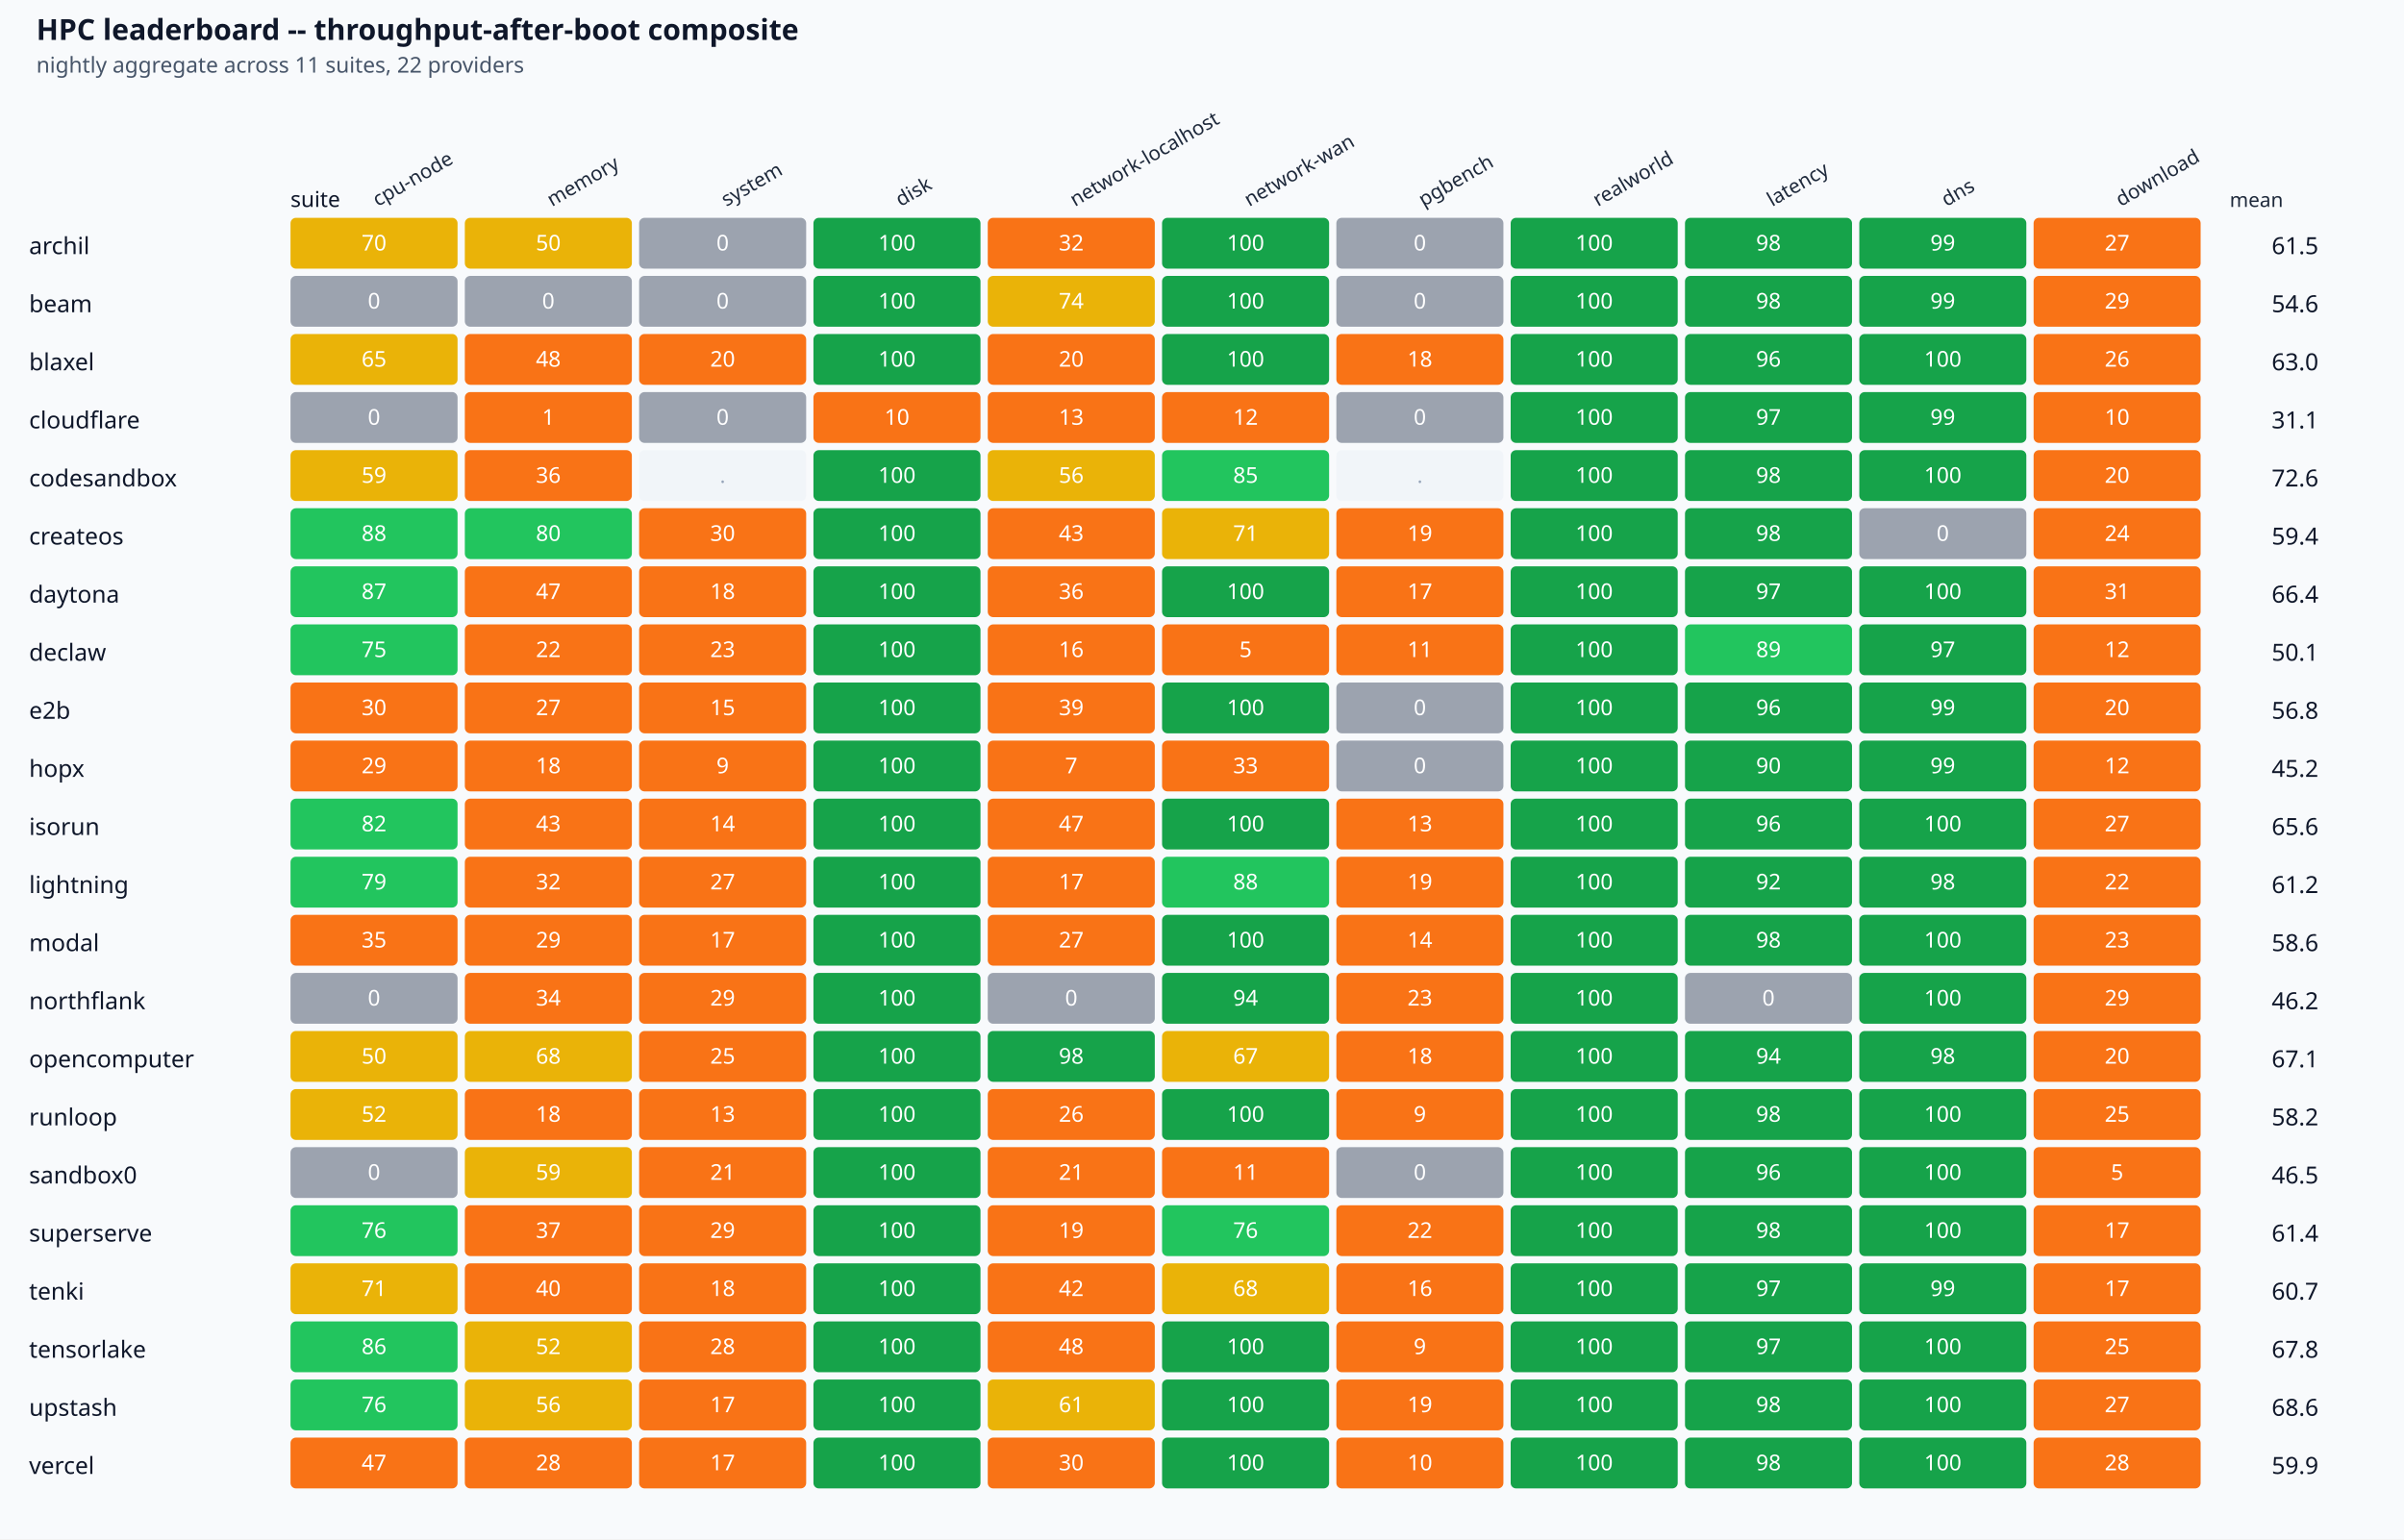
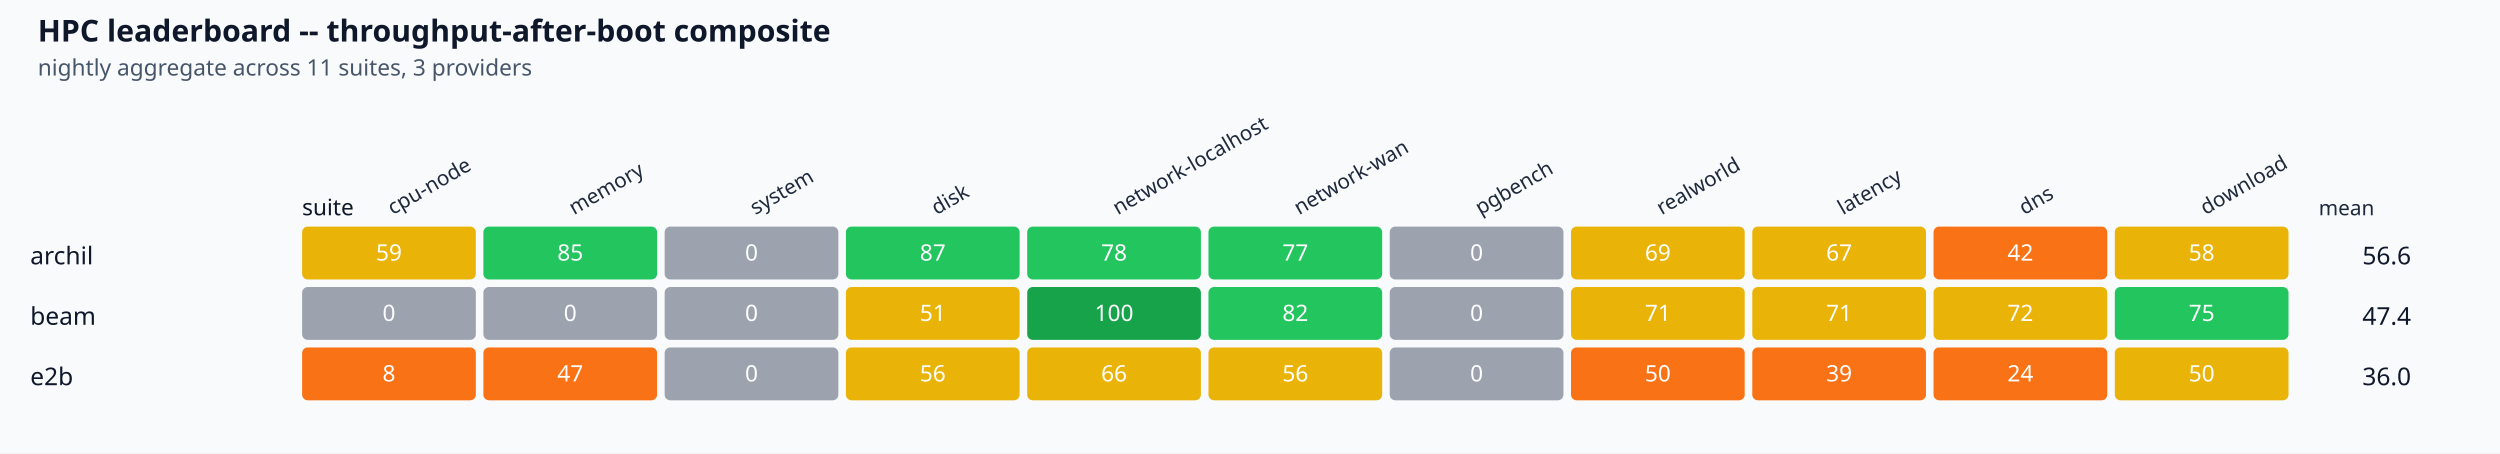
- <svg xmlns="http://www.w3.org/2000/svg" viewBox="0 0 1324 848" font-family="system-ui,sans-serif">
+ <svg xmlns="http://www.w3.org/2000/svg" viewBox="0 0 1324 240" font-family="system-ui,sans-serif">
  <rect width="100%" height="100%" fill="#f8fafc" />
  <text x="20" y="22" font-size="16" font-weight="600" fill="#0f172a">HPC leaderboard -- throughput-after-boot composite</text>
-   <text x="20" y="40" font-size="12" fill="#475569">nightly aggregate across 11 suites, 22 providers</text>
+   <text x="20" y="40" font-size="12" fill="#475569">nightly aggregate across 11 suites, 3 providers</text>
  <g transform="translate(160, 114)">
    <text font-size="12" fill="#0f172a">suite</text>
  </g>
  <text x="208" y="114" font-size="11" fill="#1e293b" text-anchor="start" transform="rotate(-30 208 114)">cpu-node</text>
  <text x="304" y="114" font-size="11" fill="#1e293b" text-anchor="start" transform="rotate(-30 304 114)">memory</text>
  <text x="400" y="114" font-size="11" fill="#1e293b" text-anchor="start" transform="rotate(-30 400 114)">system</text>
  <text x="496" y="114" font-size="11" fill="#1e293b" text-anchor="start" transform="rotate(-30 496 114)">disk</text>
  <text x="592" y="114" font-size="11" fill="#1e293b" text-anchor="start" transform="rotate(-30 592 114)">network-localhost</text>
  <text x="688" y="114" font-size="11" fill="#1e293b" text-anchor="start" transform="rotate(-30 688 114)">network-wan</text>
  <text x="784" y="114" font-size="11" fill="#1e293b" text-anchor="start" transform="rotate(-30 784 114)">pgbench</text>
  <text x="880" y="114" font-size="11" fill="#1e293b" text-anchor="start" transform="rotate(-30 880 114)">realworld</text>
  <text x="976" y="114" font-size="11" fill="#1e293b" text-anchor="start" transform="rotate(-30 976 114)">latency</text>
  <text x="1072" y="114" font-size="11" fill="#1e293b" text-anchor="start" transform="rotate(-30 1072 114)">dns</text>
  <text x="1168" y="114" font-size="11" fill="#1e293b" text-anchor="start" transform="rotate(-30 1168 114)">download</text>
  <text x="1228" y="114" font-size="11" fill="#1e293b">mean</text>
  <text x="16" y="140" font-size="13" fill="#0f172a">archil</text>
  <rect x="160" y="120" width="92" height="28" fill="#eab308" rx="3" />
-   <text x="206" y="138" font-size="12" fill="#fff" text-anchor="middle">70</text>
-   <rect x="256" y="120" width="92" height="28" fill="#eab308" rx="3" />
-   <text x="302" y="138" font-size="12" fill="#fff" text-anchor="middle">50</text>
+   <text x="206" y="138" font-size="12" fill="#fff" text-anchor="middle">59</text>
+   <rect x="256" y="120" width="92" height="28" fill="#22c55e" rx="3" />
+   <text x="302" y="138" font-size="12" fill="#fff" text-anchor="middle">85</text>
  <rect x="352" y="120" width="92" height="28" fill="#9ca3af" rx="3" />
  <text x="398" y="138" font-size="12" fill="#fff" text-anchor="middle">0</text>
-   <rect x="448" y="120" width="92" height="28" fill="#16a34a" rx="3" />
-   <text x="494" y="138" font-size="12" fill="#fff" text-anchor="middle">100</text>
-   <rect x="544" y="120" width="92" height="28" fill="#f97316" rx="3" />
-   <text x="590" y="138" font-size="12" fill="#fff" text-anchor="middle">32</text>
-   <rect x="640" y="120" width="92" height="28" fill="#16a34a" rx="3" />
-   <text x="686" y="138" font-size="12" fill="#fff" text-anchor="middle">100</text>
+   <rect x="448" y="120" width="92" height="28" fill="#22c55e" rx="3" />
+   <text x="494" y="138" font-size="12" fill="#fff" text-anchor="middle">87</text>
+   <rect x="544" y="120" width="92" height="28" fill="#22c55e" rx="3" />
+   <text x="590" y="138" font-size="12" fill="#fff" text-anchor="middle">78</text>
+   <rect x="640" y="120" width="92" height="28" fill="#22c55e" rx="3" />
+   <text x="686" y="138" font-size="12" fill="#fff" text-anchor="middle">77</text>
  <rect x="736" y="120" width="92" height="28" fill="#9ca3af" rx="3" />
  <text x="782" y="138" font-size="12" fill="#fff" text-anchor="middle">0</text>
-   <rect x="832" y="120" width="92" height="28" fill="#16a34a" rx="3" />
-   <text x="878" y="138" font-size="12" fill="#fff" text-anchor="middle">100</text>
-   <rect x="928" y="120" width="92" height="28" fill="#16a34a" rx="3" />
-   <text x="974" y="138" font-size="12" fill="#fff" text-anchor="middle">98</text>
-   <rect x="1024" y="120" width="92" height="28" fill="#16a34a" rx="3" />
-   <text x="1070" y="138" font-size="12" fill="#fff" text-anchor="middle">99</text>
-   <rect x="1120" y="120" width="92" height="28" fill="#f97316" rx="3" />
-   <text x="1166" y="138" font-size="12" fill="#fff" text-anchor="middle">27</text>
-   <text x="1264" y="140" font-size="13" fill="#0f172a" text-anchor="middle">61.5</text>
+   <rect x="832" y="120" width="92" height="28" fill="#eab308" rx="3" />
+   <text x="878" y="138" font-size="12" fill="#fff" text-anchor="middle">69</text>
+   <rect x="928" y="120" width="92" height="28" fill="#eab308" rx="3" />
+   <text x="974" y="138" font-size="12" fill="#fff" text-anchor="middle">67</text>
+   <rect x="1024" y="120" width="92" height="28" fill="#f97316" rx="3" />
+   <text x="1070" y="138" font-size="12" fill="#fff" text-anchor="middle">42</text>
+   <rect x="1120" y="120" width="92" height="28" fill="#eab308" rx="3" />
+   <text x="1166" y="138" font-size="12" fill="#fff" text-anchor="middle">58</text>
+   <text x="1264" y="140" font-size="13" fill="#0f172a" text-anchor="middle">56.6</text>
  <text x="16" y="172" font-size="13" fill="#0f172a">beam</text>
  <rect x="160" y="152" width="92" height="28" fill="#9ca3af" rx="3" />
  <text x="206" y="170" font-size="12" fill="#fff" text-anchor="middle">0</text>
  <rect x="256" y="152" width="92" height="28" fill="#9ca3af" rx="3" />
  <text x="302" y="170" font-size="12" fill="#fff" text-anchor="middle">0</text>
  <rect x="352" y="152" width="92" height="28" fill="#9ca3af" rx="3" />
  <text x="398" y="170" font-size="12" fill="#fff" text-anchor="middle">0</text>
-   <rect x="448" y="152" width="92" height="28" fill="#16a34a" rx="3" />
-   <text x="494" y="170" font-size="12" fill="#fff" text-anchor="middle">100</text>
-   <rect x="544" y="152" width="92" height="28" fill="#eab308" rx="3" />
-   <text x="590" y="170" font-size="12" fill="#fff" text-anchor="middle">74</text>
-   <rect x="640" y="152" width="92" height="28" fill="#16a34a" rx="3" />
-   <text x="686" y="170" font-size="12" fill="#fff" text-anchor="middle">100</text>
+   <rect x="448" y="152" width="92" height="28" fill="#eab308" rx="3" />
+   <text x="494" y="170" font-size="12" fill="#fff" text-anchor="middle">51</text>
+   <rect x="544" y="152" width="92" height="28" fill="#16a34a" rx="3" />
+   <text x="590" y="170" font-size="12" fill="#fff" text-anchor="middle">100</text>
+   <rect x="640" y="152" width="92" height="28" fill="#22c55e" rx="3" />
+   <text x="686" y="170" font-size="12" fill="#fff" text-anchor="middle">82</text>
  <rect x="736" y="152" width="92" height="28" fill="#9ca3af" rx="3" />
  <text x="782" y="170" font-size="12" fill="#fff" text-anchor="middle">0</text>
-   <rect x="832" y="152" width="92" height="28" fill="#16a34a" rx="3" />
-   <text x="878" y="170" font-size="12" fill="#fff" text-anchor="middle">100</text>
-   <rect x="928" y="152" width="92" height="28" fill="#16a34a" rx="3" />
-   <text x="974" y="170" font-size="12" fill="#fff" text-anchor="middle">98</text>
-   <rect x="1024" y="152" width="92" height="28" fill="#16a34a" rx="3" />
-   <text x="1070" y="170" font-size="12" fill="#fff" text-anchor="middle">99</text>
-   <rect x="1120" y="152" width="92" height="28" fill="#f97316" rx="3" />
-   <text x="1166" y="170" font-size="12" fill="#fff" text-anchor="middle">29</text>
-   <text x="1264" y="172" font-size="13" fill="#0f172a" text-anchor="middle">54.6</text>
-   <text x="16" y="204" font-size="13" fill="#0f172a">blaxel</text>
-   <rect x="160" y="184" width="92" height="28" fill="#eab308" rx="3" />
-   <text x="206" y="202" font-size="12" fill="#fff" text-anchor="middle">65</text>
+   <rect x="832" y="152" width="92" height="28" fill="#eab308" rx="3" />
+   <text x="878" y="170" font-size="12" fill="#fff" text-anchor="middle">71</text>
+   <rect x="928" y="152" width="92" height="28" fill="#eab308" rx="3" />
+   <text x="974" y="170" font-size="12" fill="#fff" text-anchor="middle">71</text>
+   <rect x="1024" y="152" width="92" height="28" fill="#eab308" rx="3" />
+   <text x="1070" y="170" font-size="12" fill="#fff" text-anchor="middle">72</text>
+   <rect x="1120" y="152" width="92" height="28" fill="#22c55e" rx="3" />
+   <text x="1166" y="170" font-size="12" fill="#fff" text-anchor="middle">75</text>
+   <text x="1264" y="172" font-size="13" fill="#0f172a" text-anchor="middle">47.4</text>
+   <text x="16" y="204" font-size="13" fill="#0f172a">e2b</text>
+   <rect x="160" y="184" width="92" height="28" fill="#f97316" rx="3" />
+   <text x="206" y="202" font-size="12" fill="#fff" text-anchor="middle">8</text>
  <rect x="256" y="184" width="92" height="28" fill="#f97316" rx="3" />
-   <text x="302" y="202" font-size="12" fill="#fff" text-anchor="middle">48</text>
-   <rect x="352" y="184" width="92" height="28" fill="#f97316" rx="3" />
-   <text x="398" y="202" font-size="12" fill="#fff" text-anchor="middle">20</text>
-   <rect x="448" y="184" width="92" height="28" fill="#16a34a" rx="3" />
-   <text x="494" y="202" font-size="12" fill="#fff" text-anchor="middle">100</text>
-   <rect x="544" y="184" width="92" height="28" fill="#f97316" rx="3" />
-   <text x="590" y="202" font-size="12" fill="#fff" text-anchor="middle">20</text>
-   <rect x="640" y="184" width="92" height="28" fill="#16a34a" rx="3" />
-   <text x="686" y="202" font-size="12" fill="#fff" text-anchor="middle">100</text>
-   <rect x="736" y="184" width="92" height="28" fill="#f97316" rx="3" />
-   <text x="782" y="202" font-size="12" fill="#fff" text-anchor="middle">18</text>
-   <rect x="832" y="184" width="92" height="28" fill="#16a34a" rx="3" />
-   <text x="878" y="202" font-size="12" fill="#fff" text-anchor="middle">100</text>
-   <rect x="928" y="184" width="92" height="28" fill="#16a34a" rx="3" />
-   <text x="974" y="202" font-size="12" fill="#fff" text-anchor="middle">96</text>
-   <rect x="1024" y="184" width="92" height="28" fill="#16a34a" rx="3" />
-   <text x="1070" y="202" font-size="12" fill="#fff" text-anchor="middle">100</text>
-   <rect x="1120" y="184" width="92" height="28" fill="#f97316" rx="3" />
-   <text x="1166" y="202" font-size="12" fill="#fff" text-anchor="middle">26</text>
-   <text x="1264" y="204" font-size="13" fill="#0f172a" text-anchor="middle">63.0</text>
-   <text x="16" y="236" font-size="13" fill="#0f172a">cloudflare</text>
-   <rect x="160" y="216" width="92" height="28" fill="#9ca3af" rx="3" />
-   <text x="206" y="234" font-size="12" fill="#fff" text-anchor="middle">0</text>
-   <rect x="256" y="216" width="92" height="28" fill="#f97316" rx="3" />
-   <text x="302" y="234" font-size="12" fill="#fff" text-anchor="middle">1</text>
-   <rect x="352" y="216" width="92" height="28" fill="#9ca3af" rx="3" />
-   <text x="398" y="234" font-size="12" fill="#fff" text-anchor="middle">0</text>
-   <rect x="448" y="216" width="92" height="28" fill="#f97316" rx="3" />
-   <text x="494" y="234" font-size="12" fill="#fff" text-anchor="middle">10</text>
-   <rect x="544" y="216" width="92" height="28" fill="#f97316" rx="3" />
-   <text x="590" y="234" font-size="12" fill="#fff" text-anchor="middle">13</text>
-   <rect x="640" y="216" width="92" height="28" fill="#f97316" rx="3" />
-   <text x="686" y="234" font-size="12" fill="#fff" text-anchor="middle">12</text>
-   <rect x="736" y="216" width="92" height="28" fill="#9ca3af" rx="3" />
-   <text x="782" y="234" font-size="12" fill="#fff" text-anchor="middle">0</text>
-   <rect x="832" y="216" width="92" height="28" fill="#16a34a" rx="3" />
-   <text x="878" y="234" font-size="12" fill="#fff" text-anchor="middle">100</text>
-   <rect x="928" y="216" width="92" height="28" fill="#16a34a" rx="3" />
-   <text x="974" y="234" font-size="12" fill="#fff" text-anchor="middle">97</text>
-   <rect x="1024" y="216" width="92" height="28" fill="#16a34a" rx="3" />
-   <text x="1070" y="234" font-size="12" fill="#fff" text-anchor="middle">99</text>
-   <rect x="1120" y="216" width="92" height="28" fill="#f97316" rx="3" />
-   <text x="1166" y="234" font-size="12" fill="#fff" text-anchor="middle">10</text>
-   <text x="1264" y="236" font-size="13" fill="#0f172a" text-anchor="middle">31.1</text>
-   <text x="16" y="268" font-size="13" fill="#0f172a">codesandbox</text>
-   <rect x="160" y="248" width="92" height="28" fill="#eab308" rx="3" />
-   <text x="206" y="266" font-size="12" fill="#fff" text-anchor="middle">59</text>
-   <rect x="256" y="248" width="92" height="28" fill="#f97316" rx="3" />
-   <text x="302" y="266" font-size="12" fill="#fff" text-anchor="middle">36</text>
-   <rect x="352" y="248" width="92" height="28" fill="#f1f5f9" rx="3" />
-   <text x="398" y="266" font-size="11" fill="#94a3b8" text-anchor="middle">.</text>
-   <rect x="448" y="248" width="92" height="28" fill="#16a34a" rx="3" />
-   <text x="494" y="266" font-size="12" fill="#fff" text-anchor="middle">100</text>
-   <rect x="544" y="248" width="92" height="28" fill="#eab308" rx="3" />
-   <text x="590" y="266" font-size="12" fill="#fff" text-anchor="middle">56</text>
-   <rect x="640" y="248" width="92" height="28" fill="#22c55e" rx="3" />
-   <text x="686" y="266" font-size="12" fill="#fff" text-anchor="middle">85</text>
-   <rect x="736" y="248" width="92" height="28" fill="#f1f5f9" rx="3" />
-   <text x="782" y="266" font-size="11" fill="#94a3b8" text-anchor="middle">.</text>
-   <rect x="832" y="248" width="92" height="28" fill="#16a34a" rx="3" />
-   <text x="878" y="266" font-size="12" fill="#fff" text-anchor="middle">100</text>
-   <rect x="928" y="248" width="92" height="28" fill="#16a34a" rx="3" />
-   <text x="974" y="266" font-size="12" fill="#fff" text-anchor="middle">98</text>
-   <rect x="1024" y="248" width="92" height="28" fill="#16a34a" rx="3" />
-   <text x="1070" y="266" font-size="12" fill="#fff" text-anchor="middle">100</text>
-   <rect x="1120" y="248" width="92" height="28" fill="#f97316" rx="3" />
-   <text x="1166" y="266" font-size="12" fill="#fff" text-anchor="middle">20</text>
-   <text x="1264" y="268" font-size="13" fill="#0f172a" text-anchor="middle">72.6</text>
-   <text x="16" y="300" font-size="13" fill="#0f172a">createos</text>
-   <rect x="160" y="280" width="92" height="28" fill="#22c55e" rx="3" />
-   <text x="206" y="298" font-size="12" fill="#fff" text-anchor="middle">88</text>
-   <rect x="256" y="280" width="92" height="28" fill="#22c55e" rx="3" />
-   <text x="302" y="298" font-size="12" fill="#fff" text-anchor="middle">80</text>
-   <rect x="352" y="280" width="92" height="28" fill="#f97316" rx="3" />
-   <text x="398" y="298" font-size="12" fill="#fff" text-anchor="middle">30</text>
-   <rect x="448" y="280" width="92" height="28" fill="#16a34a" rx="3" />
-   <text x="494" y="298" font-size="12" fill="#fff" text-anchor="middle">100</text>
-   <rect x="544" y="280" width="92" height="28" fill="#f97316" rx="3" />
-   <text x="590" y="298" font-size="12" fill="#fff" text-anchor="middle">43</text>
-   <rect x="640" y="280" width="92" height="28" fill="#eab308" rx="3" />
-   <text x="686" y="298" font-size="12" fill="#fff" text-anchor="middle">71</text>
-   <rect x="736" y="280" width="92" height="28" fill="#f97316" rx="3" />
-   <text x="782" y="298" font-size="12" fill="#fff" text-anchor="middle">19</text>
-   <rect x="832" y="280" width="92" height="28" fill="#16a34a" rx="3" />
-   <text x="878" y="298" font-size="12" fill="#fff" text-anchor="middle">100</text>
-   <rect x="928" y="280" width="92" height="28" fill="#16a34a" rx="3" />
-   <text x="974" y="298" font-size="12" fill="#fff" text-anchor="middle">98</text>
-   <rect x="1024" y="280" width="92" height="28" fill="#9ca3af" rx="3" />
-   <text x="1070" y="298" font-size="12" fill="#fff" text-anchor="middle">0</text>
-   <rect x="1120" y="280" width="92" height="28" fill="#f97316" rx="3" />
-   <text x="1166" y="298" font-size="12" fill="#fff" text-anchor="middle">24</text>
-   <text x="1264" y="300" font-size="13" fill="#0f172a" text-anchor="middle">59.4</text>
-   <text x="16" y="332" font-size="13" fill="#0f172a">daytona</text>
-   <rect x="160" y="312" width="92" height="28" fill="#22c55e" rx="3" />
-   <text x="206" y="330" font-size="12" fill="#fff" text-anchor="middle">87</text>
-   <rect x="256" y="312" width="92" height="28" fill="#f97316" rx="3" />
-   <text x="302" y="330" font-size="12" fill="#fff" text-anchor="middle">47</text>
-   <rect x="352" y="312" width="92" height="28" fill="#f97316" rx="3" />
-   <text x="398" y="330" font-size="12" fill="#fff" text-anchor="middle">18</text>
-   <rect x="448" y="312" width="92" height="28" fill="#16a34a" rx="3" />
-   <text x="494" y="330" font-size="12" fill="#fff" text-anchor="middle">100</text>
-   <rect x="544" y="312" width="92" height="28" fill="#f97316" rx="3" />
-   <text x="590" y="330" font-size="12" fill="#fff" text-anchor="middle">36</text>
-   <rect x="640" y="312" width="92" height="28" fill="#16a34a" rx="3" />
-   <text x="686" y="330" font-size="12" fill="#fff" text-anchor="middle">100</text>
-   <rect x="736" y="312" width="92" height="28" fill="#f97316" rx="3" />
-   <text x="782" y="330" font-size="12" fill="#fff" text-anchor="middle">17</text>
-   <rect x="832" y="312" width="92" height="28" fill="#16a34a" rx="3" />
-   <text x="878" y="330" font-size="12" fill="#fff" text-anchor="middle">100</text>
-   <rect x="928" y="312" width="92" height="28" fill="#16a34a" rx="3" />
-   <text x="974" y="330" font-size="12" fill="#fff" text-anchor="middle">97</text>
-   <rect x="1024" y="312" width="92" height="28" fill="#16a34a" rx="3" />
-   <text x="1070" y="330" font-size="12" fill="#fff" text-anchor="middle">100</text>
-   <rect x="1120" y="312" width="92" height="28" fill="#f97316" rx="3" />
-   <text x="1166" y="330" font-size="12" fill="#fff" text-anchor="middle">31</text>
-   <text x="1264" y="332" font-size="13" fill="#0f172a" text-anchor="middle">66.4</text>
-   <text x="16" y="364" font-size="13" fill="#0f172a">declaw</text>
-   <rect x="160" y="344" width="92" height="28" fill="#22c55e" rx="3" />
-   <text x="206" y="362" font-size="12" fill="#fff" text-anchor="middle">75</text>
-   <rect x="256" y="344" width="92" height="28" fill="#f97316" rx="3" />
-   <text x="302" y="362" font-size="12" fill="#fff" text-anchor="middle">22</text>
-   <rect x="352" y="344" width="92" height="28" fill="#f97316" rx="3" />
-   <text x="398" y="362" font-size="12" fill="#fff" text-anchor="middle">23</text>
-   <rect x="448" y="344" width="92" height="28" fill="#16a34a" rx="3" />
-   <text x="494" y="362" font-size="12" fill="#fff" text-anchor="middle">100</text>
-   <rect x="544" y="344" width="92" height="28" fill="#f97316" rx="3" />
-   <text x="590" y="362" font-size="12" fill="#fff" text-anchor="middle">16</text>
-   <rect x="640" y="344" width="92" height="28" fill="#f97316" rx="3" />
-   <text x="686" y="362" font-size="12" fill="#fff" text-anchor="middle">5</text>
-   <rect x="736" y="344" width="92" height="28" fill="#f97316" rx="3" />
-   <text x="782" y="362" font-size="12" fill="#fff" text-anchor="middle">11</text>
-   <rect x="832" y="344" width="92" height="28" fill="#16a34a" rx="3" />
-   <text x="878" y="362" font-size="12" fill="#fff" text-anchor="middle">100</text>
-   <rect x="928" y="344" width="92" height="28" fill="#22c55e" rx="3" />
-   <text x="974" y="362" font-size="12" fill="#fff" text-anchor="middle">89</text>
-   <rect x="1024" y="344" width="92" height="28" fill="#16a34a" rx="3" />
-   <text x="1070" y="362" font-size="12" fill="#fff" text-anchor="middle">97</text>
-   <rect x="1120" y="344" width="92" height="28" fill="#f97316" rx="3" />
-   <text x="1166" y="362" font-size="12" fill="#fff" text-anchor="middle">12</text>
-   <text x="1264" y="364" font-size="13" fill="#0f172a" text-anchor="middle">50.1</text>
-   <text x="16" y="396" font-size="13" fill="#0f172a">e2b</text>
-   <rect x="160" y="376" width="92" height="28" fill="#f97316" rx="3" />
-   <text x="206" y="394" font-size="12" fill="#fff" text-anchor="middle">30</text>
-   <rect x="256" y="376" width="92" height="28" fill="#f97316" rx="3" />
-   <text x="302" y="394" font-size="12" fill="#fff" text-anchor="middle">27</text>
-   <rect x="352" y="376" width="92" height="28" fill="#f97316" rx="3" />
-   <text x="398" y="394" font-size="12" fill="#fff" text-anchor="middle">15</text>
-   <rect x="448" y="376" width="92" height="28" fill="#16a34a" rx="3" />
-   <text x="494" y="394" font-size="12" fill="#fff" text-anchor="middle">100</text>
-   <rect x="544" y="376" width="92" height="28" fill="#f97316" rx="3" />
-   <text x="590" y="394" font-size="12" fill="#fff" text-anchor="middle">39</text>
-   <rect x="640" y="376" width="92" height="28" fill="#16a34a" rx="3" />
-   <text x="686" y="394" font-size="12" fill="#fff" text-anchor="middle">100</text>
-   <rect x="736" y="376" width="92" height="28" fill="#9ca3af" rx="3" />
-   <text x="782" y="394" font-size="12" fill="#fff" text-anchor="middle">0</text>
-   <rect x="832" y="376" width="92" height="28" fill="#16a34a" rx="3" />
-   <text x="878" y="394" font-size="12" fill="#fff" text-anchor="middle">100</text>
-   <rect x="928" y="376" width="92" height="28" fill="#16a34a" rx="3" />
-   <text x="974" y="394" font-size="12" fill="#fff" text-anchor="middle">96</text>
-   <rect x="1024" y="376" width="92" height="28" fill="#16a34a" rx="3" />
-   <text x="1070" y="394" font-size="12" fill="#fff" text-anchor="middle">99</text>
-   <rect x="1120" y="376" width="92" height="28" fill="#f97316" rx="3" />
-   <text x="1166" y="394" font-size="12" fill="#fff" text-anchor="middle">20</text>
-   <text x="1264" y="396" font-size="13" fill="#0f172a" text-anchor="middle">56.8</text>
-   <text x="16" y="428" font-size="13" fill="#0f172a">hopx</text>
-   <rect x="160" y="408" width="92" height="28" fill="#f97316" rx="3" />
-   <text x="206" y="426" font-size="12" fill="#fff" text-anchor="middle">29</text>
-   <rect x="256" y="408" width="92" height="28" fill="#f97316" rx="3" />
-   <text x="302" y="426" font-size="12" fill="#fff" text-anchor="middle">18</text>
-   <rect x="352" y="408" width="92" height="28" fill="#f97316" rx="3" />
-   <text x="398" y="426" font-size="12" fill="#fff" text-anchor="middle">9</text>
-   <rect x="448" y="408" width="92" height="28" fill="#16a34a" rx="3" />
-   <text x="494" y="426" font-size="12" fill="#fff" text-anchor="middle">100</text>
-   <rect x="544" y="408" width="92" height="28" fill="#f97316" rx="3" />
-   <text x="590" y="426" font-size="12" fill="#fff" text-anchor="middle">7</text>
-   <rect x="640" y="408" width="92" height="28" fill="#f97316" rx="3" />
-   <text x="686" y="426" font-size="12" fill="#fff" text-anchor="middle">33</text>
-   <rect x="736" y="408" width="92" height="28" fill="#9ca3af" rx="3" />
-   <text x="782" y="426" font-size="12" fill="#fff" text-anchor="middle">0</text>
-   <rect x="832" y="408" width="92" height="28" fill="#16a34a" rx="3" />
-   <text x="878" y="426" font-size="12" fill="#fff" text-anchor="middle">100</text>
-   <rect x="928" y="408" width="92" height="28" fill="#16a34a" rx="3" />
-   <text x="974" y="426" font-size="12" fill="#fff" text-anchor="middle">90</text>
-   <rect x="1024" y="408" width="92" height="28" fill="#16a34a" rx="3" />
-   <text x="1070" y="426" font-size="12" fill="#fff" text-anchor="middle">99</text>
-   <rect x="1120" y="408" width="92" height="28" fill="#f97316" rx="3" />
-   <text x="1166" y="426" font-size="12" fill="#fff" text-anchor="middle">12</text>
-   <text x="1264" y="428" font-size="13" fill="#0f172a" text-anchor="middle">45.2</text>
-   <text x="16" y="460" font-size="13" fill="#0f172a">isorun</text>
-   <rect x="160" y="440" width="92" height="28" fill="#22c55e" rx="3" />
-   <text x="206" y="458" font-size="12" fill="#fff" text-anchor="middle">82</text>
-   <rect x="256" y="440" width="92" height="28" fill="#f97316" rx="3" />
-   <text x="302" y="458" font-size="12" fill="#fff" text-anchor="middle">43</text>
-   <rect x="352" y="440" width="92" height="28" fill="#f97316" rx="3" />
-   <text x="398" y="458" font-size="12" fill="#fff" text-anchor="middle">14</text>
-   <rect x="448" y="440" width="92" height="28" fill="#16a34a" rx="3" />
-   <text x="494" y="458" font-size="12" fill="#fff" text-anchor="middle">100</text>
-   <rect x="544" y="440" width="92" height="28" fill="#f97316" rx="3" />
-   <text x="590" y="458" font-size="12" fill="#fff" text-anchor="middle">47</text>
-   <rect x="640" y="440" width="92" height="28" fill="#16a34a" rx="3" />
-   <text x="686" y="458" font-size="12" fill="#fff" text-anchor="middle">100</text>
-   <rect x="736" y="440" width="92" height="28" fill="#f97316" rx="3" />
-   <text x="782" y="458" font-size="12" fill="#fff" text-anchor="middle">13</text>
-   <rect x="832" y="440" width="92" height="28" fill="#16a34a" rx="3" />
-   <text x="878" y="458" font-size="12" fill="#fff" text-anchor="middle">100</text>
-   <rect x="928" y="440" width="92" height="28" fill="#16a34a" rx="3" />
-   <text x="974" y="458" font-size="12" fill="#fff" text-anchor="middle">96</text>
-   <rect x="1024" y="440" width="92" height="28" fill="#16a34a" rx="3" />
-   <text x="1070" y="458" font-size="12" fill="#fff" text-anchor="middle">100</text>
-   <rect x="1120" y="440" width="92" height="28" fill="#f97316" rx="3" />
-   <text x="1166" y="458" font-size="12" fill="#fff" text-anchor="middle">27</text>
-   <text x="1264" y="460" font-size="13" fill="#0f172a" text-anchor="middle">65.6</text>
-   <text x="16" y="492" font-size="13" fill="#0f172a">lightning</text>
-   <rect x="160" y="472" width="92" height="28" fill="#22c55e" rx="3" />
-   <text x="206" y="490" font-size="12" fill="#fff" text-anchor="middle">79</text>
-   <rect x="256" y="472" width="92" height="28" fill="#f97316" rx="3" />
-   <text x="302" y="490" font-size="12" fill="#fff" text-anchor="middle">32</text>
-   <rect x="352" y="472" width="92" height="28" fill="#f97316" rx="3" />
-   <text x="398" y="490" font-size="12" fill="#fff" text-anchor="middle">27</text>
-   <rect x="448" y="472" width="92" height="28" fill="#16a34a" rx="3" />
-   <text x="494" y="490" font-size="12" fill="#fff" text-anchor="middle">100</text>
-   <rect x="544" y="472" width="92" height="28" fill="#f97316" rx="3" />
-   <text x="590" y="490" font-size="12" fill="#fff" text-anchor="middle">17</text>
-   <rect x="640" y="472" width="92" height="28" fill="#22c55e" rx="3" />
-   <text x="686" y="490" font-size="12" fill="#fff" text-anchor="middle">88</text>
-   <rect x="736" y="472" width="92" height="28" fill="#f97316" rx="3" />
-   <text x="782" y="490" font-size="12" fill="#fff" text-anchor="middle">19</text>
-   <rect x="832" y="472" width="92" height="28" fill="#16a34a" rx="3" />
-   <text x="878" y="490" font-size="12" fill="#fff" text-anchor="middle">100</text>
-   <rect x="928" y="472" width="92" height="28" fill="#16a34a" rx="3" />
-   <text x="974" y="490" font-size="12" fill="#fff" text-anchor="middle">92</text>
-   <rect x="1024" y="472" width="92" height="28" fill="#16a34a" rx="3" />
-   <text x="1070" y="490" font-size="12" fill="#fff" text-anchor="middle">98</text>
-   <rect x="1120" y="472" width="92" height="28" fill="#f97316" rx="3" />
-   <text x="1166" y="490" font-size="12" fill="#fff" text-anchor="middle">22</text>
-   <text x="1264" y="492" font-size="13" fill="#0f172a" text-anchor="middle">61.2</text>
-   <text x="16" y="524" font-size="13" fill="#0f172a">modal</text>
-   <rect x="160" y="504" width="92" height="28" fill="#f97316" rx="3" />
-   <text x="206" y="522" font-size="12" fill="#fff" text-anchor="middle">35</text>
-   <rect x="256" y="504" width="92" height="28" fill="#f97316" rx="3" />
-   <text x="302" y="522" font-size="12" fill="#fff" text-anchor="middle">29</text>
-   <rect x="352" y="504" width="92" height="28" fill="#f97316" rx="3" />
-   <text x="398" y="522" font-size="12" fill="#fff" text-anchor="middle">17</text>
-   <rect x="448" y="504" width="92" height="28" fill="#16a34a" rx="3" />
-   <text x="494" y="522" font-size="12" fill="#fff" text-anchor="middle">100</text>
-   <rect x="544" y="504" width="92" height="28" fill="#f97316" rx="3" />
-   <text x="590" y="522" font-size="12" fill="#fff" text-anchor="middle">27</text>
-   <rect x="640" y="504" width="92" height="28" fill="#16a34a" rx="3" />
-   <text x="686" y="522" font-size="12" fill="#fff" text-anchor="middle">100</text>
-   <rect x="736" y="504" width="92" height="28" fill="#f97316" rx="3" />
-   <text x="782" y="522" font-size="12" fill="#fff" text-anchor="middle">14</text>
-   <rect x="832" y="504" width="92" height="28" fill="#16a34a" rx="3" />
-   <text x="878" y="522" font-size="12" fill="#fff" text-anchor="middle">100</text>
-   <rect x="928" y="504" width="92" height="28" fill="#16a34a" rx="3" />
-   <text x="974" y="522" font-size="12" fill="#fff" text-anchor="middle">98</text>
-   <rect x="1024" y="504" width="92" height="28" fill="#16a34a" rx="3" />
-   <text x="1070" y="522" font-size="12" fill="#fff" text-anchor="middle">100</text>
-   <rect x="1120" y="504" width="92" height="28" fill="#f97316" rx="3" />
-   <text x="1166" y="522" font-size="12" fill="#fff" text-anchor="middle">23</text>
-   <text x="1264" y="524" font-size="13" fill="#0f172a" text-anchor="middle">58.6</text>
-   <text x="16" y="556" font-size="13" fill="#0f172a">northflank</text>
-   <rect x="160" y="536" width="92" height="28" fill="#9ca3af" rx="3" />
-   <text x="206" y="554" font-size="12" fill="#fff" text-anchor="middle">0</text>
-   <rect x="256" y="536" width="92" height="28" fill="#f97316" rx="3" />
-   <text x="302" y="554" font-size="12" fill="#fff" text-anchor="middle">34</text>
-   <rect x="352" y="536" width="92" height="28" fill="#f97316" rx="3" />
-   <text x="398" y="554" font-size="12" fill="#fff" text-anchor="middle">29</text>
-   <rect x="448" y="536" width="92" height="28" fill="#16a34a" rx="3" />
-   <text x="494" y="554" font-size="12" fill="#fff" text-anchor="middle">100</text>
-   <rect x="544" y="536" width="92" height="28" fill="#9ca3af" rx="3" />
-   <text x="590" y="554" font-size="12" fill="#fff" text-anchor="middle">0</text>
-   <rect x="640" y="536" width="92" height="28" fill="#16a34a" rx="3" />
-   <text x="686" y="554" font-size="12" fill="#fff" text-anchor="middle">94</text>
-   <rect x="736" y="536" width="92" height="28" fill="#f97316" rx="3" />
-   <text x="782" y="554" font-size="12" fill="#fff" text-anchor="middle">23</text>
-   <rect x="832" y="536" width="92" height="28" fill="#16a34a" rx="3" />
-   <text x="878" y="554" font-size="12" fill="#fff" text-anchor="middle">100</text>
-   <rect x="928" y="536" width="92" height="28" fill="#9ca3af" rx="3" />
-   <text x="974" y="554" font-size="12" fill="#fff" text-anchor="middle">0</text>
-   <rect x="1024" y="536" width="92" height="28" fill="#16a34a" rx="3" />
-   <text x="1070" y="554" font-size="12" fill="#fff" text-anchor="middle">100</text>
-   <rect x="1120" y="536" width="92" height="28" fill="#f97316" rx="3" />
-   <text x="1166" y="554" font-size="12" fill="#fff" text-anchor="middle">29</text>
-   <text x="1264" y="556" font-size="13" fill="#0f172a" text-anchor="middle">46.2</text>
-   <text x="16" y="588" font-size="13" fill="#0f172a">opencomputer</text>
-   <rect x="160" y="568" width="92" height="28" fill="#eab308" rx="3" />
-   <text x="206" y="586" font-size="12" fill="#fff" text-anchor="middle">50</text>
-   <rect x="256" y="568" width="92" height="28" fill="#eab308" rx="3" />
-   <text x="302" y="586" font-size="12" fill="#fff" text-anchor="middle">68</text>
-   <rect x="352" y="568" width="92" height="28" fill="#f97316" rx="3" />
-   <text x="398" y="586" font-size="12" fill="#fff" text-anchor="middle">25</text>
-   <rect x="448" y="568" width="92" height="28" fill="#16a34a" rx="3" />
-   <text x="494" y="586" font-size="12" fill="#fff" text-anchor="middle">100</text>
-   <rect x="544" y="568" width="92" height="28" fill="#16a34a" rx="3" />
-   <text x="590" y="586" font-size="12" fill="#fff" text-anchor="middle">98</text>
-   <rect x="640" y="568" width="92" height="28" fill="#eab308" rx="3" />
-   <text x="686" y="586" font-size="12" fill="#fff" text-anchor="middle">67</text>
-   <rect x="736" y="568" width="92" height="28" fill="#f97316" rx="3" />
-   <text x="782" y="586" font-size="12" fill="#fff" text-anchor="middle">18</text>
-   <rect x="832" y="568" width="92" height="28" fill="#16a34a" rx="3" />
-   <text x="878" y="586" font-size="12" fill="#fff" text-anchor="middle">100</text>
-   <rect x="928" y="568" width="92" height="28" fill="#16a34a" rx="3" />
-   <text x="974" y="586" font-size="12" fill="#fff" text-anchor="middle">94</text>
-   <rect x="1024" y="568" width="92" height="28" fill="#16a34a" rx="3" />
-   <text x="1070" y="586" font-size="12" fill="#fff" text-anchor="middle">98</text>
-   <rect x="1120" y="568" width="92" height="28" fill="#f97316" rx="3" />
-   <text x="1166" y="586" font-size="12" fill="#fff" text-anchor="middle">20</text>
-   <text x="1264" y="588" font-size="13" fill="#0f172a" text-anchor="middle">67.1</text>
-   <text x="16" y="620" font-size="13" fill="#0f172a">runloop</text>
-   <rect x="160" y="600" width="92" height="28" fill="#eab308" rx="3" />
-   <text x="206" y="618" font-size="12" fill="#fff" text-anchor="middle">52</text>
-   <rect x="256" y="600" width="92" height="28" fill="#f97316" rx="3" />
-   <text x="302" y="618" font-size="12" fill="#fff" text-anchor="middle">18</text>
-   <rect x="352" y="600" width="92" height="28" fill="#f97316" rx="3" />
-   <text x="398" y="618" font-size="12" fill="#fff" text-anchor="middle">13</text>
-   <rect x="448" y="600" width="92" height="28" fill="#16a34a" rx="3" />
-   <text x="494" y="618" font-size="12" fill="#fff" text-anchor="middle">100</text>
-   <rect x="544" y="600" width="92" height="28" fill="#f97316" rx="3" />
-   <text x="590" y="618" font-size="12" fill="#fff" text-anchor="middle">26</text>
-   <rect x="640" y="600" width="92" height="28" fill="#16a34a" rx="3" />
-   <text x="686" y="618" font-size="12" fill="#fff" text-anchor="middle">100</text>
-   <rect x="736" y="600" width="92" height="28" fill="#f97316" rx="3" />
-   <text x="782" y="618" font-size="12" fill="#fff" text-anchor="middle">9</text>
-   <rect x="832" y="600" width="92" height="28" fill="#16a34a" rx="3" />
-   <text x="878" y="618" font-size="12" fill="#fff" text-anchor="middle">100</text>
-   <rect x="928" y="600" width="92" height="28" fill="#16a34a" rx="3" />
-   <text x="974" y="618" font-size="12" fill="#fff" text-anchor="middle">98</text>
-   <rect x="1024" y="600" width="92" height="28" fill="#16a34a" rx="3" />
-   <text x="1070" y="618" font-size="12" fill="#fff" text-anchor="middle">100</text>
-   <rect x="1120" y="600" width="92" height="28" fill="#f97316" rx="3" />
-   <text x="1166" y="618" font-size="12" fill="#fff" text-anchor="middle">25</text>
-   <text x="1264" y="620" font-size="13" fill="#0f172a" text-anchor="middle">58.2</text>
-   <text x="16" y="652" font-size="13" fill="#0f172a">sandbox0</text>
-   <rect x="160" y="632" width="92" height="28" fill="#9ca3af" rx="3" />
-   <text x="206" y="650" font-size="12" fill="#fff" text-anchor="middle">0</text>
-   <rect x="256" y="632" width="92" height="28" fill="#eab308" rx="3" />
-   <text x="302" y="650" font-size="12" fill="#fff" text-anchor="middle">59</text>
-   <rect x="352" y="632" width="92" height="28" fill="#f97316" rx="3" />
-   <text x="398" y="650" font-size="12" fill="#fff" text-anchor="middle">21</text>
-   <rect x="448" y="632" width="92" height="28" fill="#16a34a" rx="3" />
-   <text x="494" y="650" font-size="12" fill="#fff" text-anchor="middle">100</text>
-   <rect x="544" y="632" width="92" height="28" fill="#f97316" rx="3" />
-   <text x="590" y="650" font-size="12" fill="#fff" text-anchor="middle">21</text>
-   <rect x="640" y="632" width="92" height="28" fill="#f97316" rx="3" />
-   <text x="686" y="650" font-size="12" fill="#fff" text-anchor="middle">11</text>
-   <rect x="736" y="632" width="92" height="28" fill="#9ca3af" rx="3" />
-   <text x="782" y="650" font-size="12" fill="#fff" text-anchor="middle">0</text>
-   <rect x="832" y="632" width="92" height="28" fill="#16a34a" rx="3" />
-   <text x="878" y="650" font-size="12" fill="#fff" text-anchor="middle">100</text>
-   <rect x="928" y="632" width="92" height="28" fill="#16a34a" rx="3" />
-   <text x="974" y="650" font-size="12" fill="#fff" text-anchor="middle">96</text>
-   <rect x="1024" y="632" width="92" height="28" fill="#16a34a" rx="3" />
-   <text x="1070" y="650" font-size="12" fill="#fff" text-anchor="middle">100</text>
-   <rect x="1120" y="632" width="92" height="28" fill="#f97316" rx="3" />
-   <text x="1166" y="650" font-size="12" fill="#fff" text-anchor="middle">5</text>
-   <text x="1264" y="652" font-size="13" fill="#0f172a" text-anchor="middle">46.5</text>
-   <text x="16" y="684" font-size="13" fill="#0f172a">superserve</text>
-   <rect x="160" y="664" width="92" height="28" fill="#22c55e" rx="3" />
-   <text x="206" y="682" font-size="12" fill="#fff" text-anchor="middle">76</text>
-   <rect x="256" y="664" width="92" height="28" fill="#f97316" rx="3" />
-   <text x="302" y="682" font-size="12" fill="#fff" text-anchor="middle">37</text>
-   <rect x="352" y="664" width="92" height="28" fill="#f97316" rx="3" />
-   <text x="398" y="682" font-size="12" fill="#fff" text-anchor="middle">29</text>
-   <rect x="448" y="664" width="92" height="28" fill="#16a34a" rx="3" />
-   <text x="494" y="682" font-size="12" fill="#fff" text-anchor="middle">100</text>
-   <rect x="544" y="664" width="92" height="28" fill="#f97316" rx="3" />
-   <text x="590" y="682" font-size="12" fill="#fff" text-anchor="middle">19</text>
-   <rect x="640" y="664" width="92" height="28" fill="#22c55e" rx="3" />
-   <text x="686" y="682" font-size="12" fill="#fff" text-anchor="middle">76</text>
-   <rect x="736" y="664" width="92" height="28" fill="#f97316" rx="3" />
-   <text x="782" y="682" font-size="12" fill="#fff" text-anchor="middle">22</text>
-   <rect x="832" y="664" width="92" height="28" fill="#16a34a" rx="3" />
-   <text x="878" y="682" font-size="12" fill="#fff" text-anchor="middle">100</text>
-   <rect x="928" y="664" width="92" height="28" fill="#16a34a" rx="3" />
-   <text x="974" y="682" font-size="12" fill="#fff" text-anchor="middle">98</text>
-   <rect x="1024" y="664" width="92" height="28" fill="#16a34a" rx="3" />
-   <text x="1070" y="682" font-size="12" fill="#fff" text-anchor="middle">100</text>
-   <rect x="1120" y="664" width="92" height="28" fill="#f97316" rx="3" />
-   <text x="1166" y="682" font-size="12" fill="#fff" text-anchor="middle">17</text>
-   <text x="1264" y="684" font-size="13" fill="#0f172a" text-anchor="middle">61.4</text>
-   <text x="16" y="716" font-size="13" fill="#0f172a">tenki</text>
-   <rect x="160" y="696" width="92" height="28" fill="#eab308" rx="3" />
-   <text x="206" y="714" font-size="12" fill="#fff" text-anchor="middle">71</text>
-   <rect x="256" y="696" width="92" height="28" fill="#f97316" rx="3" />
-   <text x="302" y="714" font-size="12" fill="#fff" text-anchor="middle">40</text>
-   <rect x="352" y="696" width="92" height="28" fill="#f97316" rx="3" />
-   <text x="398" y="714" font-size="12" fill="#fff" text-anchor="middle">18</text>
-   <rect x="448" y="696" width="92" height="28" fill="#16a34a" rx="3" />
-   <text x="494" y="714" font-size="12" fill="#fff" text-anchor="middle">100</text>
-   <rect x="544" y="696" width="92" height="28" fill="#f97316" rx="3" />
-   <text x="590" y="714" font-size="12" fill="#fff" text-anchor="middle">42</text>
-   <rect x="640" y="696" width="92" height="28" fill="#eab308" rx="3" />
-   <text x="686" y="714" font-size="12" fill="#fff" text-anchor="middle">68</text>
-   <rect x="736" y="696" width="92" height="28" fill="#f97316" rx="3" />
-   <text x="782" y="714" font-size="12" fill="#fff" text-anchor="middle">16</text>
-   <rect x="832" y="696" width="92" height="28" fill="#16a34a" rx="3" />
-   <text x="878" y="714" font-size="12" fill="#fff" text-anchor="middle">100</text>
-   <rect x="928" y="696" width="92" height="28" fill="#16a34a" rx="3" />
-   <text x="974" y="714" font-size="12" fill="#fff" text-anchor="middle">97</text>
-   <rect x="1024" y="696" width="92" height="28" fill="#16a34a" rx="3" />
-   <text x="1070" y="714" font-size="12" fill="#fff" text-anchor="middle">99</text>
-   <rect x="1120" y="696" width="92" height="28" fill="#f97316" rx="3" />
-   <text x="1166" y="714" font-size="12" fill="#fff" text-anchor="middle">17</text>
-   <text x="1264" y="716" font-size="13" fill="#0f172a" text-anchor="middle">60.7</text>
-   <text x="16" y="748" font-size="13" fill="#0f172a">tensorlake</text>
-   <rect x="160" y="728" width="92" height="28" fill="#22c55e" rx="3" />
-   <text x="206" y="746" font-size="12" fill="#fff" text-anchor="middle">86</text>
-   <rect x="256" y="728" width="92" height="28" fill="#eab308" rx="3" />
-   <text x="302" y="746" font-size="12" fill="#fff" text-anchor="middle">52</text>
-   <rect x="352" y="728" width="92" height="28" fill="#f97316" rx="3" />
-   <text x="398" y="746" font-size="12" fill="#fff" text-anchor="middle">28</text>
-   <rect x="448" y="728" width="92" height="28" fill="#16a34a" rx="3" />
-   <text x="494" y="746" font-size="12" fill="#fff" text-anchor="middle">100</text>
-   <rect x="544" y="728" width="92" height="28" fill="#f97316" rx="3" />
-   <text x="590" y="746" font-size="12" fill="#fff" text-anchor="middle">48</text>
-   <rect x="640" y="728" width="92" height="28" fill="#16a34a" rx="3" />
-   <text x="686" y="746" font-size="12" fill="#fff" text-anchor="middle">100</text>
-   <rect x="736" y="728" width="92" height="28" fill="#f97316" rx="3" />
-   <text x="782" y="746" font-size="12" fill="#fff" text-anchor="middle">9</text>
-   <rect x="832" y="728" width="92" height="28" fill="#16a34a" rx="3" />
-   <text x="878" y="746" font-size="12" fill="#fff" text-anchor="middle">100</text>
-   <rect x="928" y="728" width="92" height="28" fill="#16a34a" rx="3" />
-   <text x="974" y="746" font-size="12" fill="#fff" text-anchor="middle">97</text>
-   <rect x="1024" y="728" width="92" height="28" fill="#16a34a" rx="3" />
-   <text x="1070" y="746" font-size="12" fill="#fff" text-anchor="middle">100</text>
-   <rect x="1120" y="728" width="92" height="28" fill="#f97316" rx="3" />
-   <text x="1166" y="746" font-size="12" fill="#fff" text-anchor="middle">25</text>
-   <text x="1264" y="748" font-size="13" fill="#0f172a" text-anchor="middle">67.8</text>
-   <text x="16" y="780" font-size="13" fill="#0f172a">upstash</text>
-   <rect x="160" y="760" width="92" height="28" fill="#22c55e" rx="3" />
-   <text x="206" y="778" font-size="12" fill="#fff" text-anchor="middle">76</text>
-   <rect x="256" y="760" width="92" height="28" fill="#eab308" rx="3" />
-   <text x="302" y="778" font-size="12" fill="#fff" text-anchor="middle">56</text>
-   <rect x="352" y="760" width="92" height="28" fill="#f97316" rx="3" />
-   <text x="398" y="778" font-size="12" fill="#fff" text-anchor="middle">17</text>
-   <rect x="448" y="760" width="92" height="28" fill="#16a34a" rx="3" />
-   <text x="494" y="778" font-size="12" fill="#fff" text-anchor="middle">100</text>
-   <rect x="544" y="760" width="92" height="28" fill="#eab308" rx="3" />
-   <text x="590" y="778" font-size="12" fill="#fff" text-anchor="middle">61</text>
-   <rect x="640" y="760" width="92" height="28" fill="#16a34a" rx="3" />
-   <text x="686" y="778" font-size="12" fill="#fff" text-anchor="middle">100</text>
-   <rect x="736" y="760" width="92" height="28" fill="#f97316" rx="3" />
-   <text x="782" y="778" font-size="12" fill="#fff" text-anchor="middle">19</text>
-   <rect x="832" y="760" width="92" height="28" fill="#16a34a" rx="3" />
-   <text x="878" y="778" font-size="12" fill="#fff" text-anchor="middle">100</text>
-   <rect x="928" y="760" width="92" height="28" fill="#16a34a" rx="3" />
-   <text x="974" y="778" font-size="12" fill="#fff" text-anchor="middle">98</text>
-   <rect x="1024" y="760" width="92" height="28" fill="#16a34a" rx="3" />
-   <text x="1070" y="778" font-size="12" fill="#fff" text-anchor="middle">100</text>
-   <rect x="1120" y="760" width="92" height="28" fill="#f97316" rx="3" />
-   <text x="1166" y="778" font-size="12" fill="#fff" text-anchor="middle">27</text>
-   <text x="1264" y="780" font-size="13" fill="#0f172a" text-anchor="middle">68.6</text>
-   <text x="16" y="812" font-size="13" fill="#0f172a">vercel</text>
-   <rect x="160" y="792" width="92" height="28" fill="#f97316" rx="3" />
-   <text x="206" y="810" font-size="12" fill="#fff" text-anchor="middle">47</text>
-   <rect x="256" y="792" width="92" height="28" fill="#f97316" rx="3" />
-   <text x="302" y="810" font-size="12" fill="#fff" text-anchor="middle">28</text>
-   <rect x="352" y="792" width="92" height="28" fill="#f97316" rx="3" />
-   <text x="398" y="810" font-size="12" fill="#fff" text-anchor="middle">17</text>
-   <rect x="448" y="792" width="92" height="28" fill="#16a34a" rx="3" />
-   <text x="494" y="810" font-size="12" fill="#fff" text-anchor="middle">100</text>
-   <rect x="544" y="792" width="92" height="28" fill="#f97316" rx="3" />
-   <text x="590" y="810" font-size="12" fill="#fff" text-anchor="middle">30</text>
-   <rect x="640" y="792" width="92" height="28" fill="#16a34a" rx="3" />
-   <text x="686" y="810" font-size="12" fill="#fff" text-anchor="middle">100</text>
-   <rect x="736" y="792" width="92" height="28" fill="#f97316" rx="3" />
-   <text x="782" y="810" font-size="12" fill="#fff" text-anchor="middle">10</text>
-   <rect x="832" y="792" width="92" height="28" fill="#16a34a" rx="3" />
-   <text x="878" y="810" font-size="12" fill="#fff" text-anchor="middle">100</text>
-   <rect x="928" y="792" width="92" height="28" fill="#16a34a" rx="3" />
-   <text x="974" y="810" font-size="12" fill="#fff" text-anchor="middle">98</text>
-   <rect x="1024" y="792" width="92" height="28" fill="#16a34a" rx="3" />
-   <text x="1070" y="810" font-size="12" fill="#fff" text-anchor="middle">100</text>
-   <rect x="1120" y="792" width="92" height="28" fill="#f97316" rx="3" />
-   <text x="1166" y="810" font-size="12" fill="#fff" text-anchor="middle">28</text>
-   <text x="1264" y="812" font-size="13" fill="#0f172a" text-anchor="middle">59.9</text>
+   <text x="302" y="202" font-size="12" fill="#fff" text-anchor="middle">47</text>
+   <rect x="352" y="184" width="92" height="28" fill="#9ca3af" rx="3" />
+   <text x="398" y="202" font-size="12" fill="#fff" text-anchor="middle">0</text>
+   <rect x="448" y="184" width="92" height="28" fill="#eab308" rx="3" />
+   <text x="494" y="202" font-size="12" fill="#fff" text-anchor="middle">56</text>
+   <rect x="544" y="184" width="92" height="28" fill="#eab308" rx="3" />
+   <text x="590" y="202" font-size="12" fill="#fff" text-anchor="middle">66</text>
+   <rect x="640" y="184" width="92" height="28" fill="#eab308" rx="3" />
+   <text x="686" y="202" font-size="12" fill="#fff" text-anchor="middle">56</text>
+   <rect x="736" y="184" width="92" height="28" fill="#9ca3af" rx="3" />
+   <text x="782" y="202" font-size="12" fill="#fff" text-anchor="middle">0</text>
+   <rect x="832" y="184" width="92" height="28" fill="#f97316" rx="3" />
+   <text x="878" y="202" font-size="12" fill="#fff" text-anchor="middle">50</text>
+   <rect x="928" y="184" width="92" height="28" fill="#f97316" rx="3" />
+   <text x="974" y="202" font-size="12" fill="#fff" text-anchor="middle">39</text>
+   <rect x="1024" y="184" width="92" height="28" fill="#f97316" rx="3" />
+   <text x="1070" y="202" font-size="12" fill="#fff" text-anchor="middle">24</text>
+   <rect x="1120" y="184" width="92" height="28" fill="#eab308" rx="3" />
+   <text x="1166" y="202" font-size="12" fill="#fff" text-anchor="middle">50</text>
+   <text x="1264" y="204" font-size="13" fill="#0f172a" text-anchor="middle">36.0</text>
</svg>
